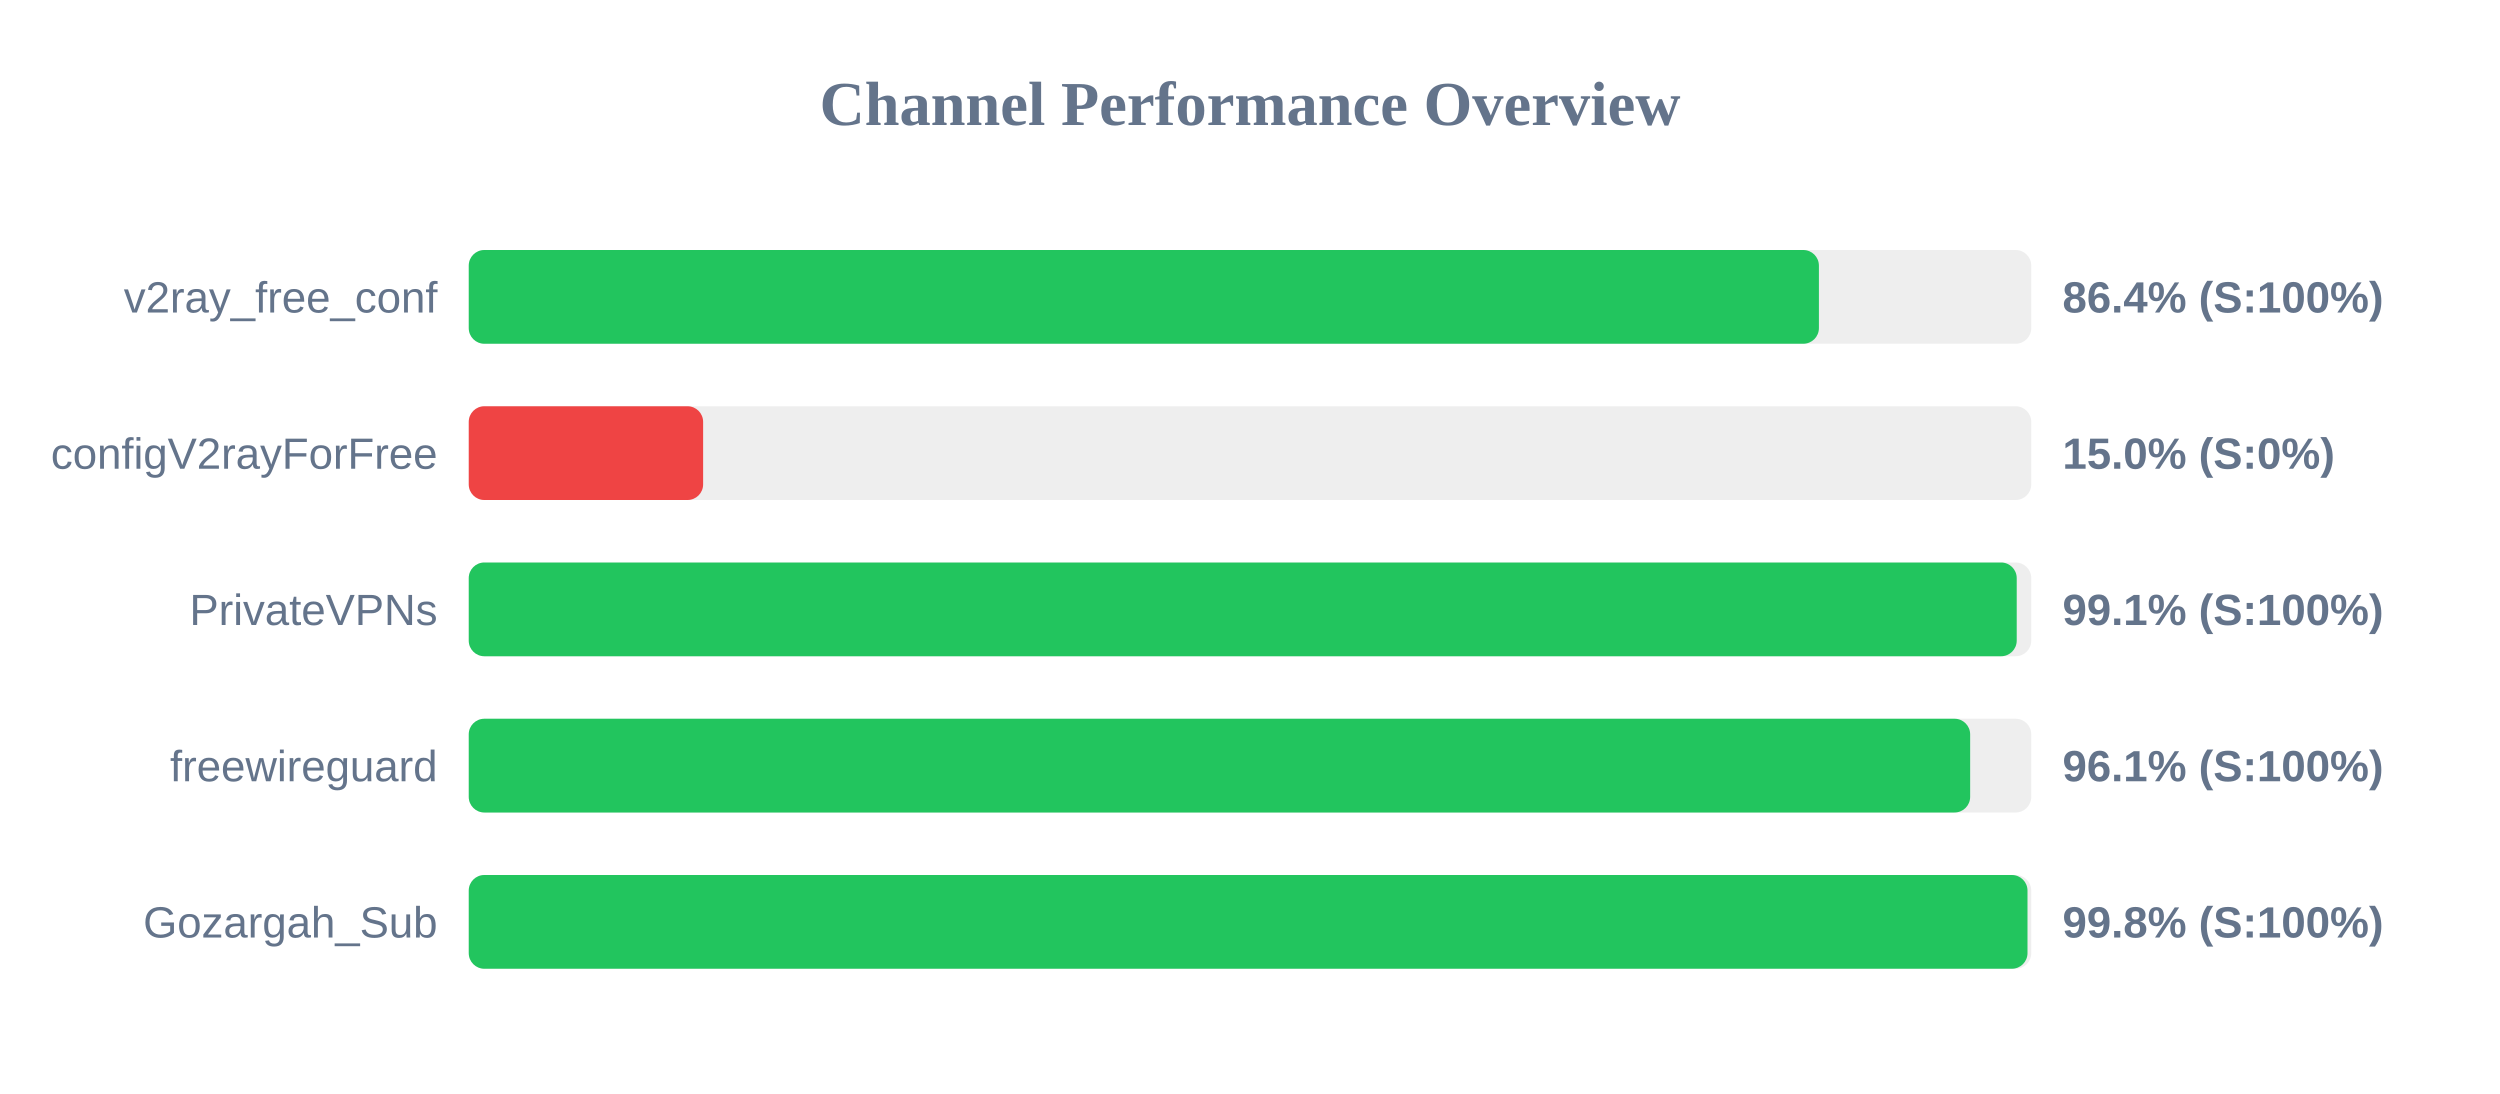
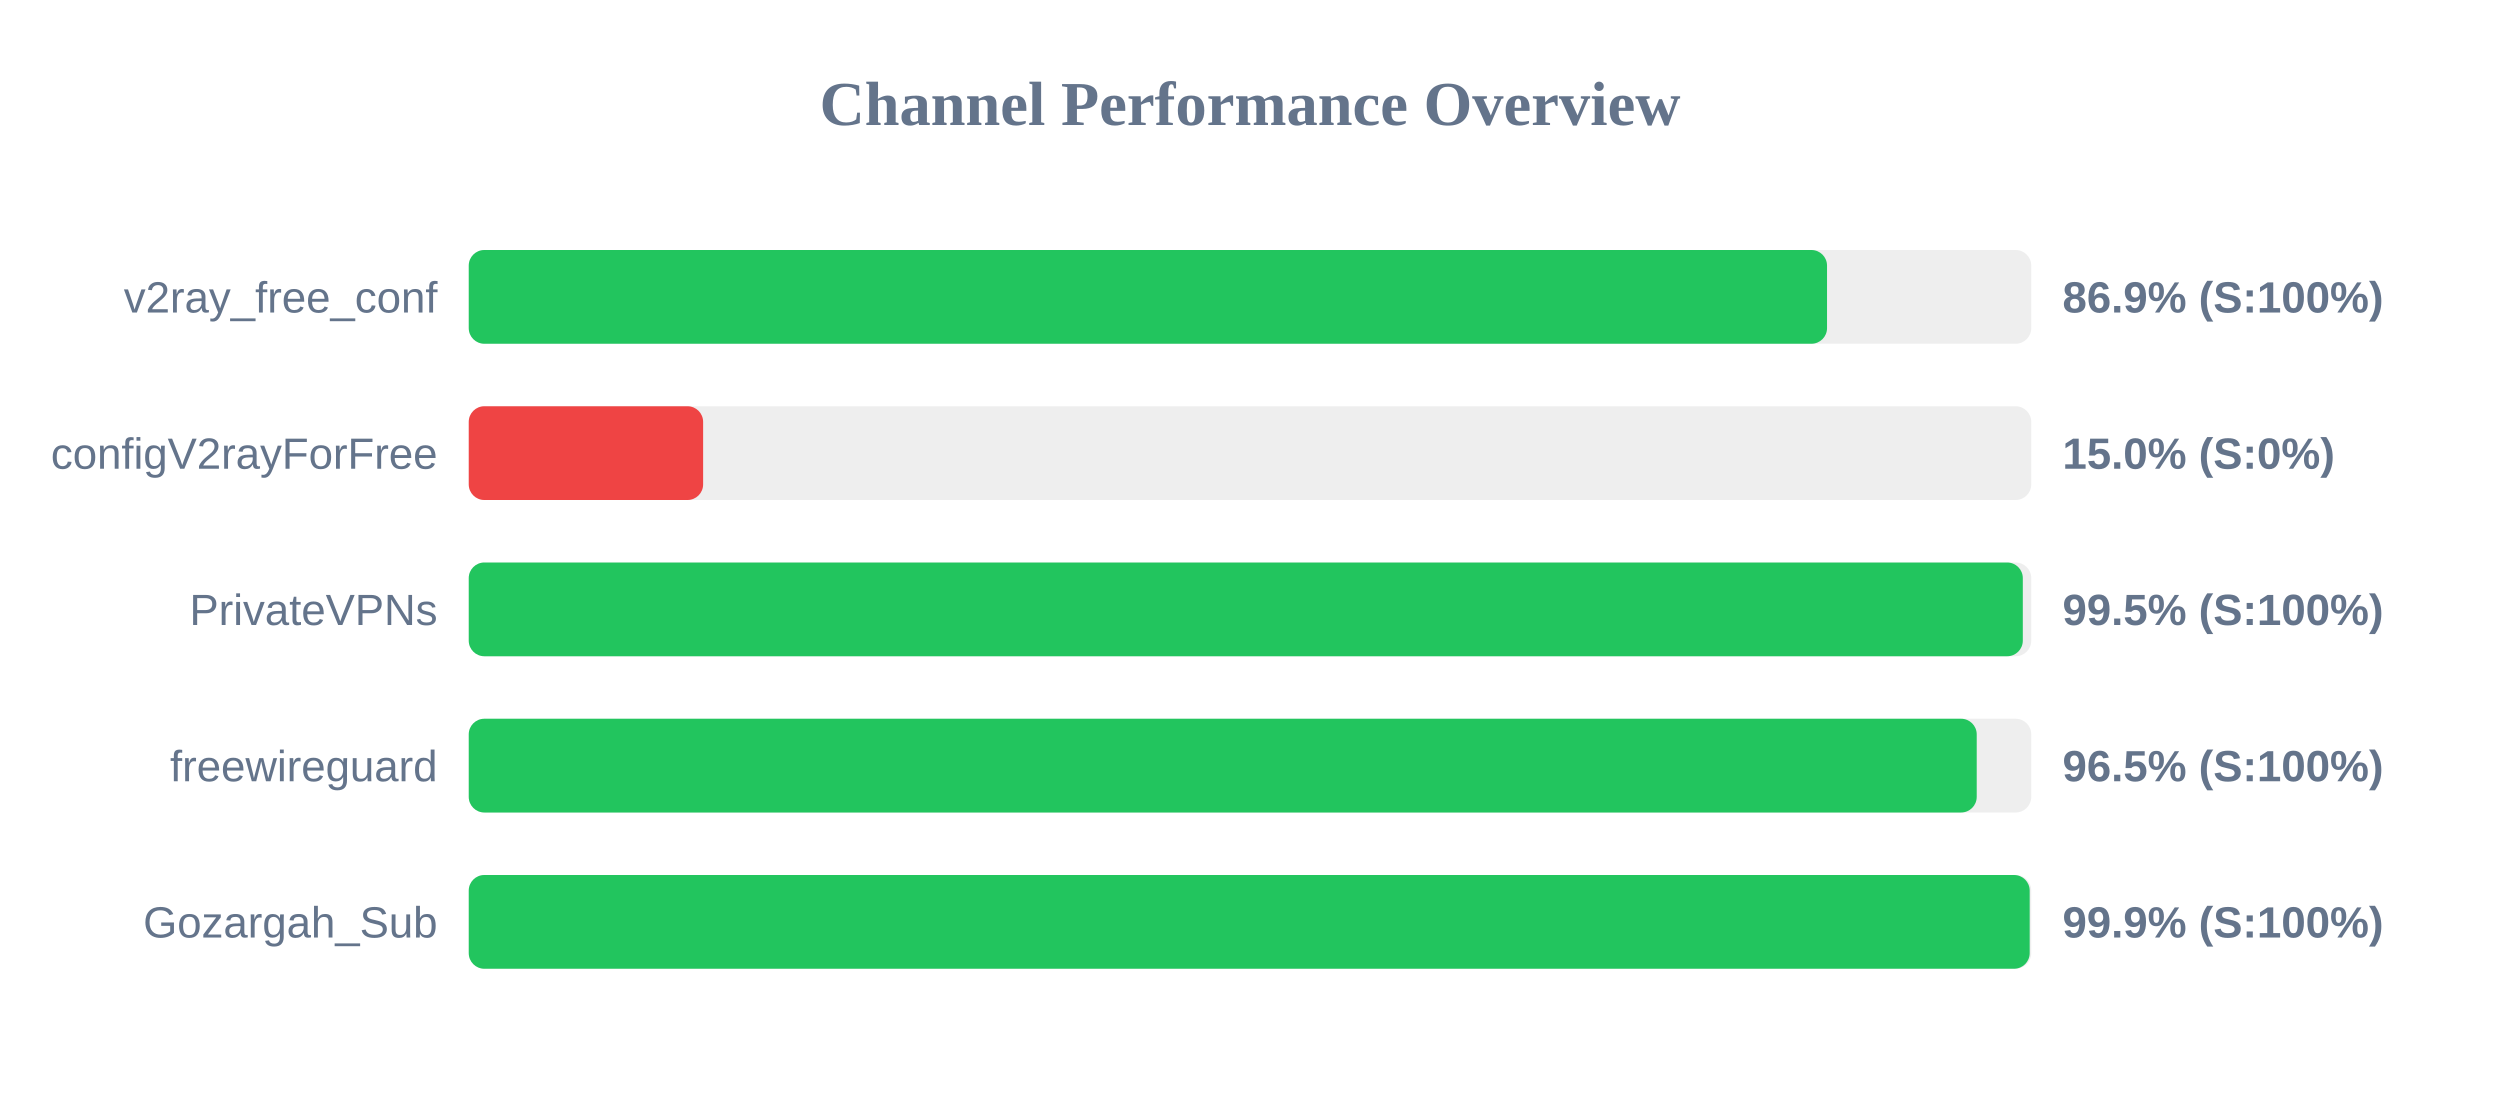
<svg xmlns="http://www.w3.org/2000/svg" width="800" height="350" version="1.1">
  <style>
        .row { font: 14px Arial; fill: #64748b; }
        .score { font: bold 14px Arial; fill: #64748b; }
    </style>
  <text x="400" y="40" text-anchor="middle" font-size="20px" font-weight="bold" fill="#64748b">Channel Performance Overview</text>
  <rect x="150" y="80" width="500" height="30" fill="#eee" rx="5" />
-   <rect x="150" y="80" width="432.05" height="30" fill="#22c55e" rx="5" />
+   <rect x="150" y="80" width="434.65" height="30" fill="#22c55e" rx="5" />
  <text x="140" y="100" text-anchor="end" class="row">v2ray_free_conf</text>
-   <text x="660" y="100" text-anchor="start" class="score">86.4% (S:100%)</text>
+   <text x="660" y="100" text-anchor="start" class="score">86.9% (S:100%)</text>
  <rect x="150" y="130" width="500" height="30" fill="#eee" rx="5" />
  <rect x="150" y="130" width="75.0" height="30" fill="#ef4444" rx="5" />
  <text x="140" y="150" text-anchor="end" class="row">configV2rayForFree</text>
  <text x="660" y="150" text-anchor="start" class="score">15.0% (S:0%)</text>
  <rect x="150" y="180" width="500" height="30" fill="#eee" rx="5" />
-   <rect x="150" y="180" width="495.35" height="30" fill="#22c55e" rx="5" />
+   <rect x="150" y="180" width="497.3" height="30" fill="#22c55e" rx="5" />
  <text x="140" y="200" text-anchor="end" class="row">PrivateVPNs</text>
-   <text x="660" y="200" text-anchor="start" class="score">99.1% (S:100%)</text>
+   <text x="660" y="200" text-anchor="start" class="score">99.5% (S:100%)</text>
  <rect x="150" y="230" width="500" height="30" fill="#eee" rx="5" />
-   <rect x="150" y="230" width="480.45" height="30" fill="#22c55e" rx="5" />
+   <rect x="150" y="230" width="482.55" height="30" fill="#22c55e" rx="5" />
  <text x="140" y="250" text-anchor="end" class="row">freewireguard</text>
-   <text x="660" y="250" text-anchor="start" class="score">96.1% (S:100%)</text>
+   <text x="660" y="250" text-anchor="start" class="score">96.5% (S:100%)</text>
  <rect x="150" y="280" width="500" height="30" fill="#eee" rx="5" />
-   <rect x="150" y="280" width="498.8" height="30" fill="#22c55e" rx="5" />
+   <rect x="150" y="280" width="499.5" height="30" fill="#22c55e" rx="5" />
  <text x="140" y="300" text-anchor="end" class="row">Gozargah_Sub</text>
-   <text x="660" y="300" text-anchor="start" class="score">99.8% (S:100%)</text>
+   <text x="660" y="300" text-anchor="start" class="score">99.9% (S:100%)</text>
</svg>
